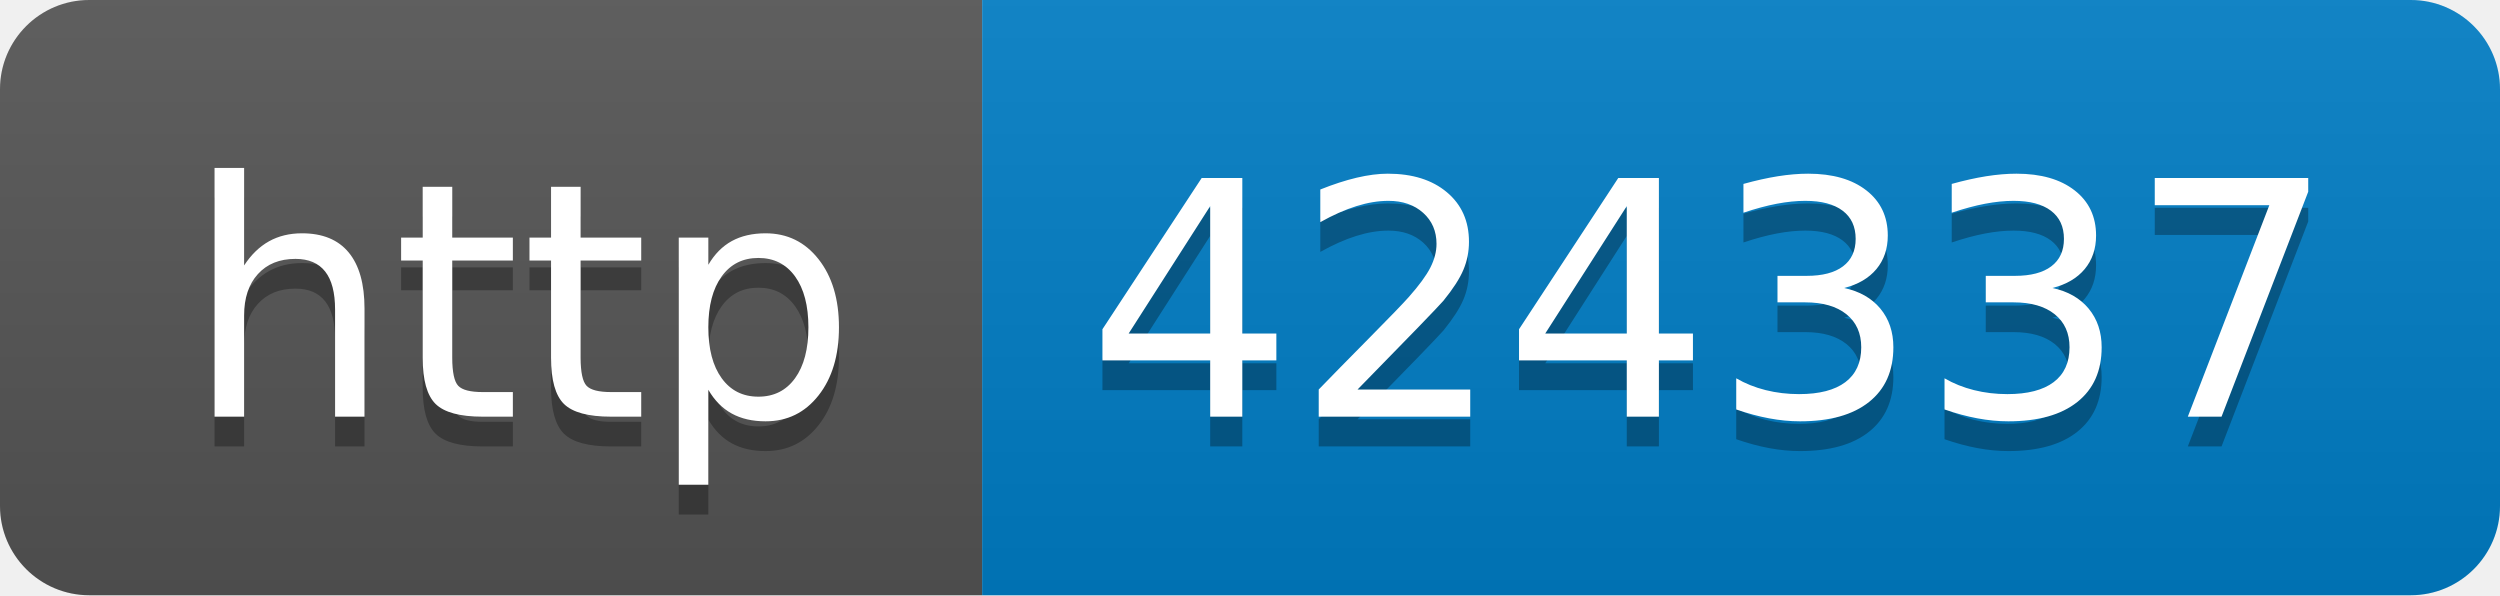
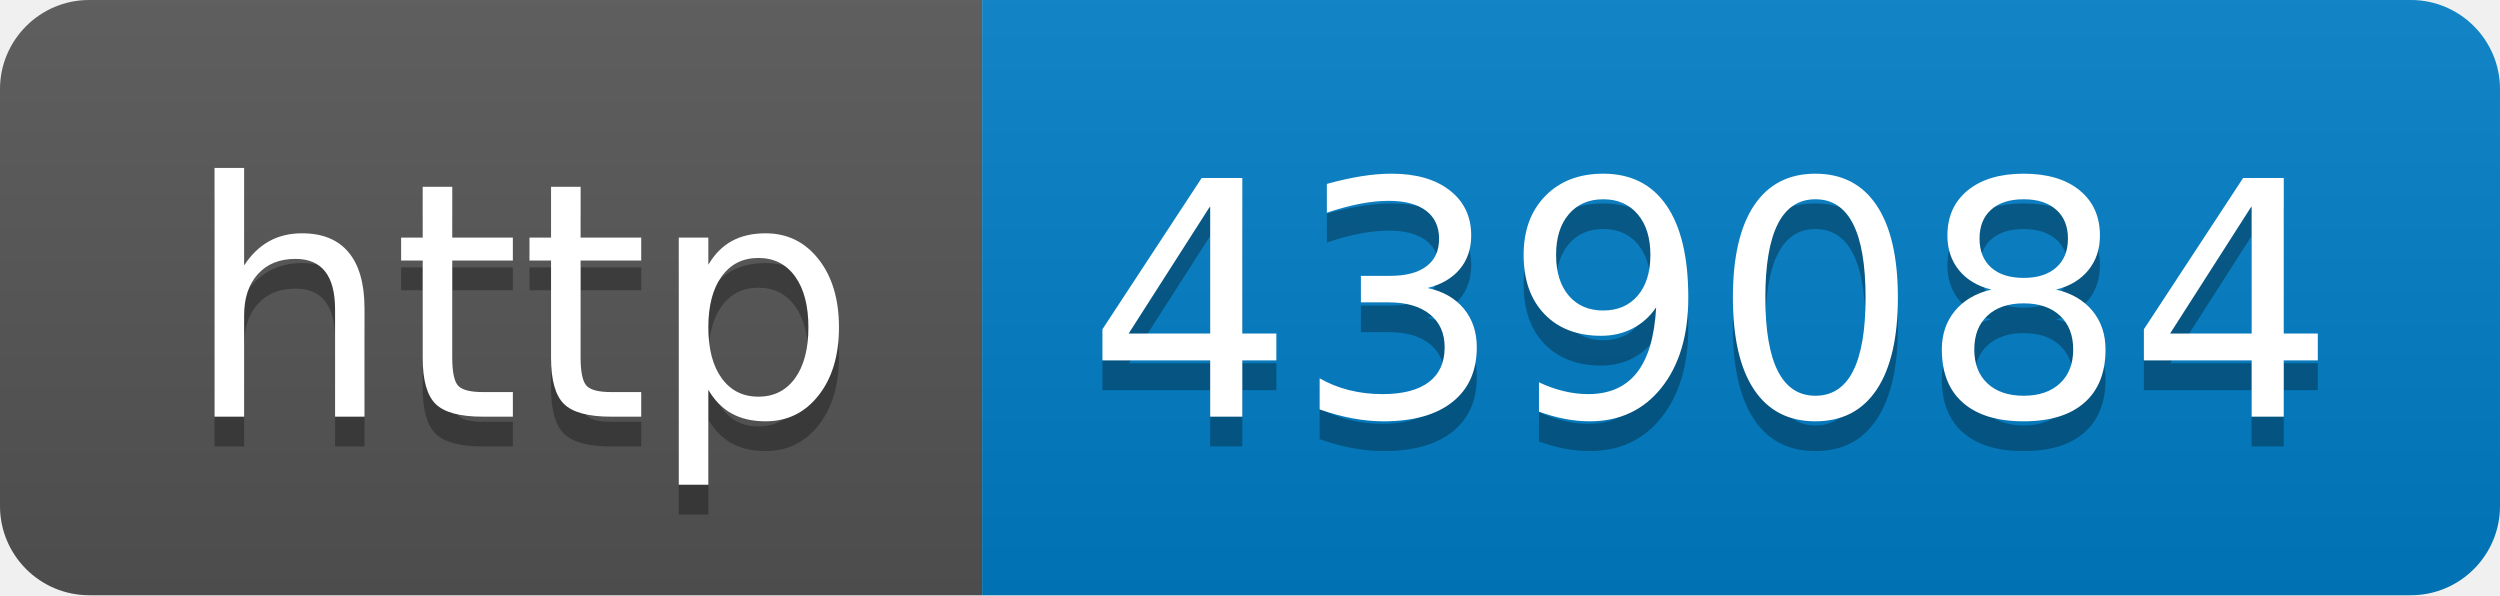
- <svg xmlns="http://www.w3.org/2000/svg" width="84" height="20" role="img" aria-label="http: 424337">
+ <svg xmlns="http://www.w3.org/2000/svg" width="84" height="20" role="img" aria-label="http: 439084">
  <linearGradient id="s" x2="0" y2="100%">
    <stop offset="0" stop-color="#bbb" stop-opacity=".1" />
    <stop offset="1" stop-opacity=".1" />
  </linearGradient>
  <clipPath id="r">
    <rect width="84" height="20" rx="3" fill="#fff" />
  </clipPath>
  <g clip-path="url(#r)">
    <rect width="33" height="20" fill="#555" />
    <rect x="33" width="51" height="20" fill="#007ec6" />
    <rect width="84" height="20" fill="url(#s)" />
  </g>
  <g fill="#fff" text-anchor="middle" font-family="Verdana,Geneva,DejaVu Sans,sans-serif" text-rendering="geometricPrecision" font-size="110">
    <text aria-hidden="true" x="175" y="150" fill="#010101" fill-opacity=".3" transform="scale(.1)" textLength="230">http</text>
    <text x="175" y="140" transform="scale(.1)" fill="#fff" textLength="230">http</text>
-     <text aria-hidden="true" x="575" y="150" fill="#010101" fill-opacity=".3" transform="scale(.1)" textLength="410">424337</text>
-     <text x="575" y="140" transform="scale(.1)" fill="#fff" textLength="410">424337</text>
+     <text aria-hidden="true" x="575" y="150" fill="#010101" fill-opacity=".3" transform="scale(.1)" textLength="410">439084</text>
+     <text x="575" y="140" transform="scale(.1)" fill="#fff" textLength="410">439084</text>
  </g>
</svg>
